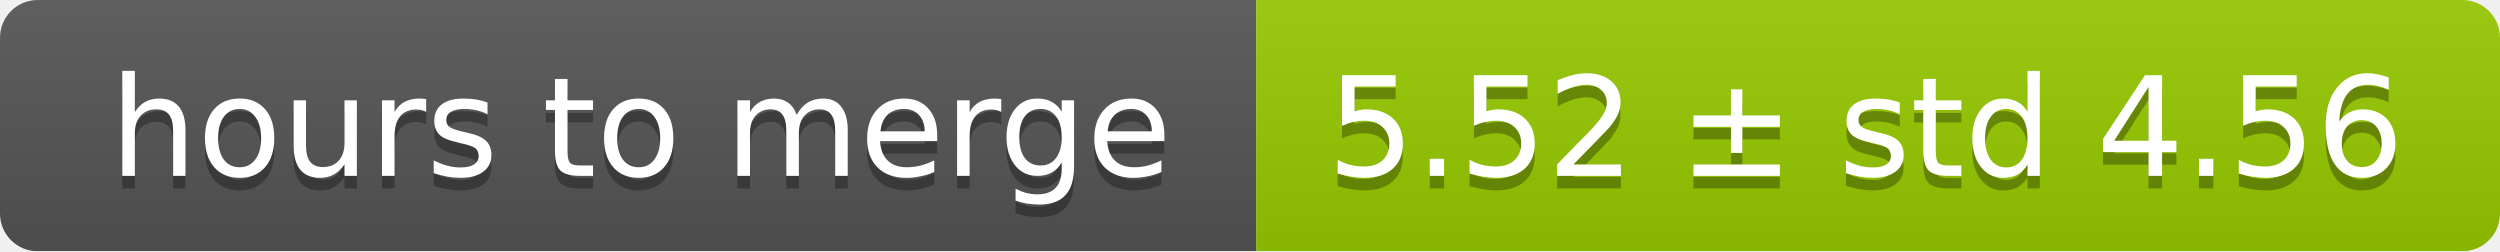
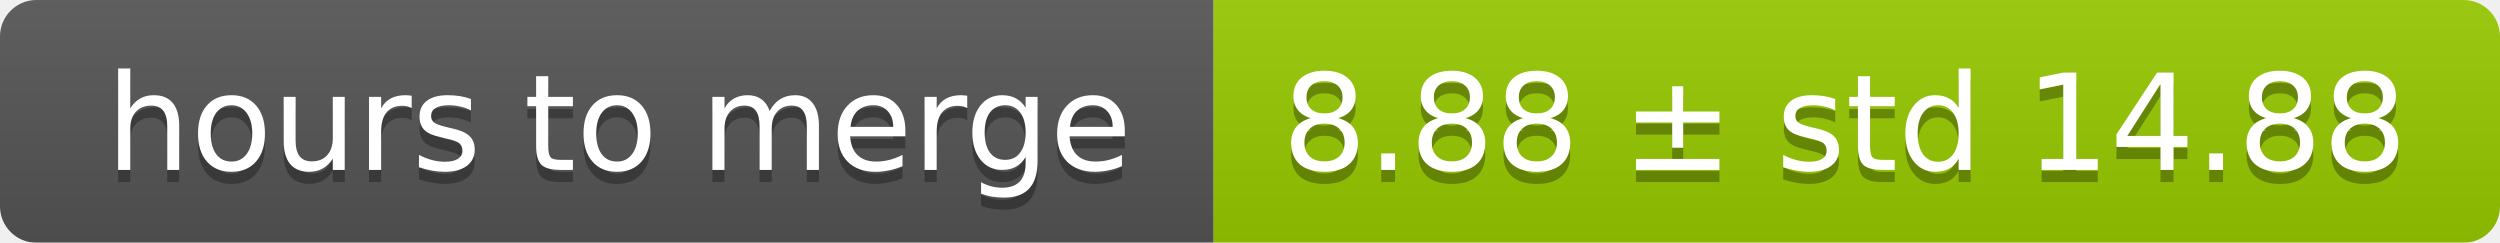
- <svg xmlns="http://www.w3.org/2000/svg" width="199" height="20">
+ <svg xmlns="http://www.w3.org/2000/svg" width="206" height="20">
  <linearGradient id="smooth" x2="0" y2="100%">
    <stop offset="0" stop-color="#bbb" stop-opacity=".1" />
    <stop offset="1" stop-opacity=".1" />
  </linearGradient>
  <mask id="round">
-     <rect width="199" height="20" rx="3" fill="#fff" />
+     <rect width="206" height="20" rx="3" fill="#fff" />
  </mask>
  <g mask="url(#round)">
    <rect width="100" height="20" fill="#555" />
-     <rect x="100" width="99" height="20" fill="#97ca00" />
-     <rect width="199" height="20" fill="url(#smooth)" />
+     <rect x="100" width="106" height="20" fill="#97ca00" />
+     <rect width="206" height="20" fill="url(#smooth)" />
  </g>
  <g fill="#fff" text-anchor="middle" font-family="DejaVu Sans,Verdana,Geneva,sans-serif" font-size="11">
    <text x="51" y="15" fill="#010101" fill-opacity=".3">hours to merge</text>
    <text x="51" y="14">hours to merge</text>
-     <text x="148.5" y="15" fill="#010101" fill-opacity=".3">5.52 ± std 4.56</text>
-     <text x="148.5" y="14">5.52 ± std 4.56</text>
+     <text x="152" y="15" fill="#010101" fill-opacity=".3">8.88 ± std 14.88</text>
+     <text x="152" y="14">8.88 ± std 14.88</text>
  </g>
</svg>
